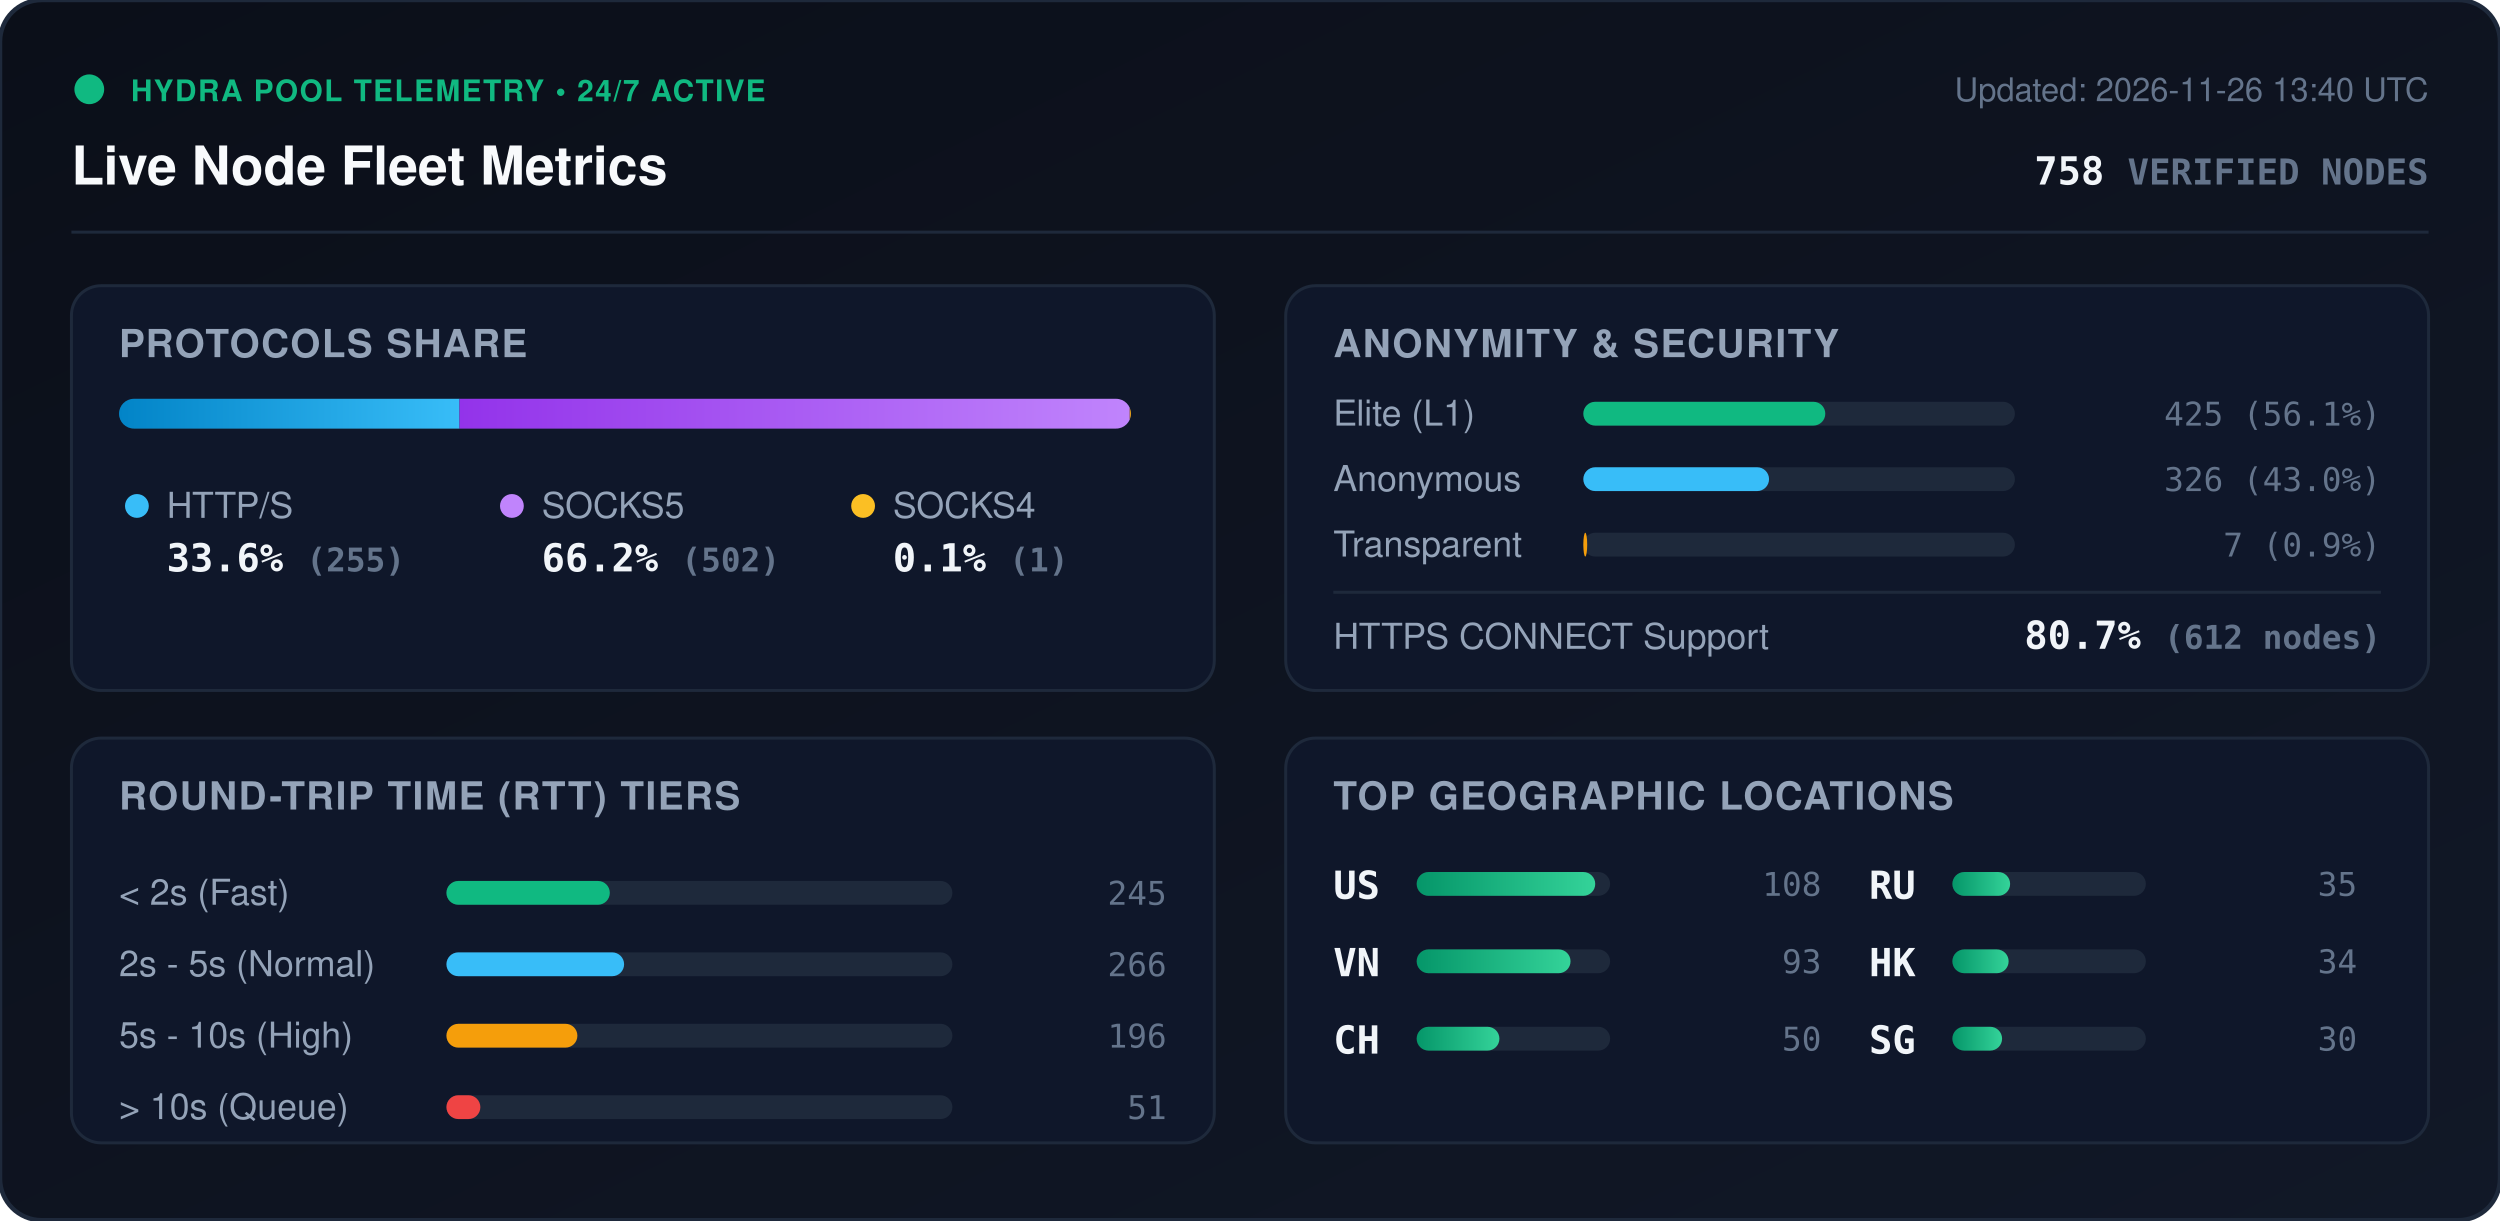
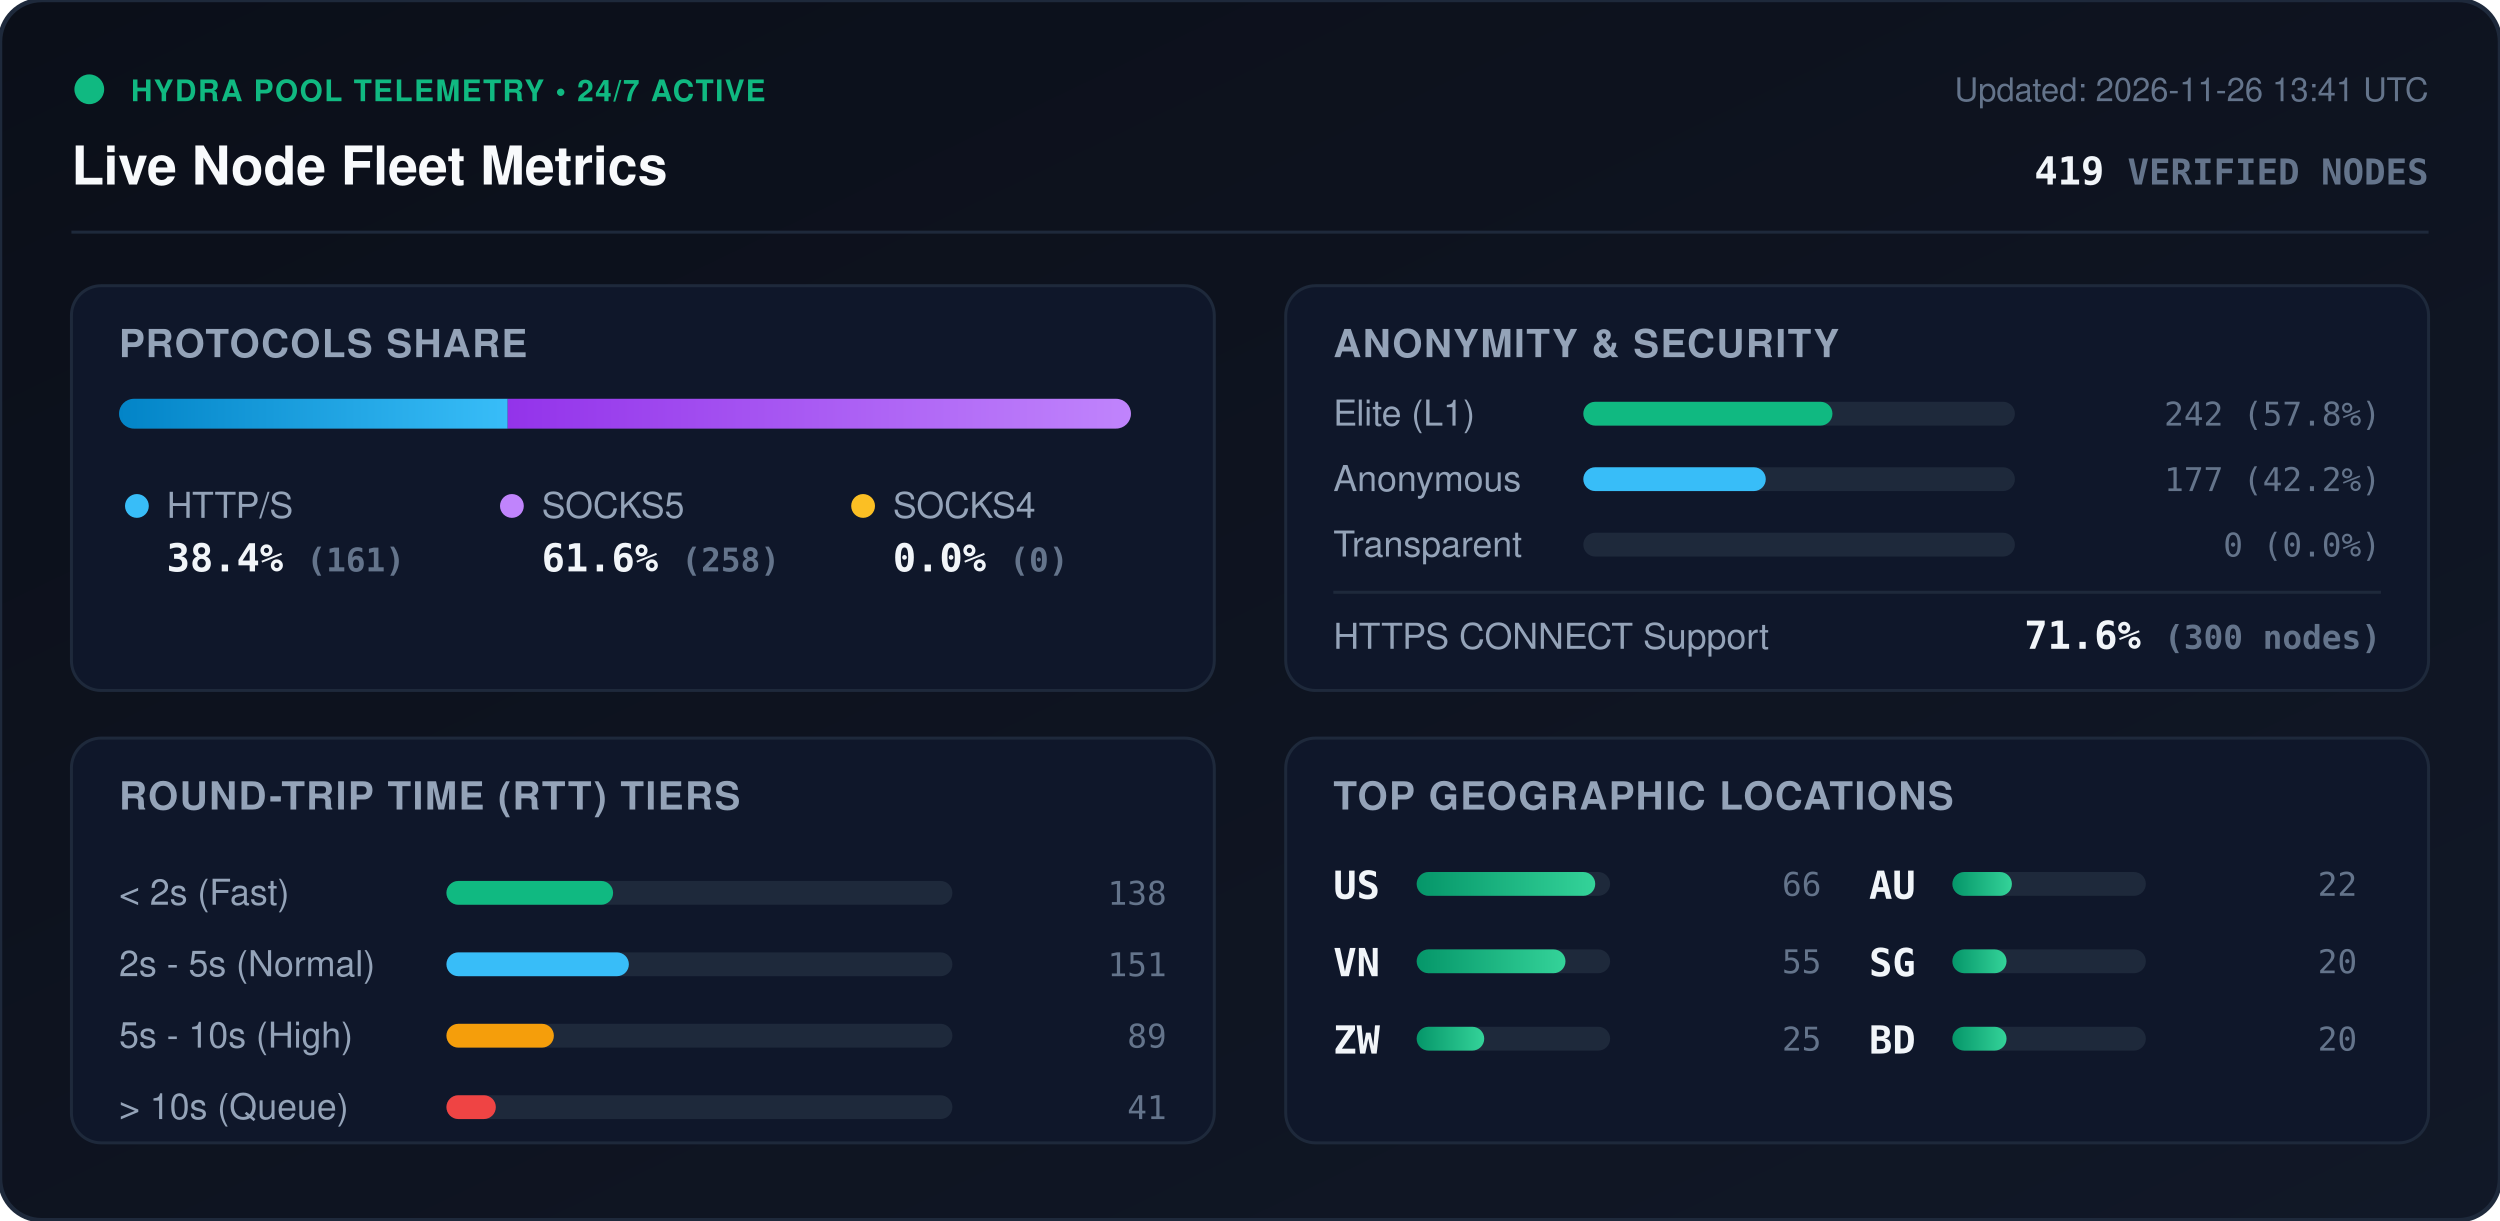
<svg xmlns="http://www.w3.org/2000/svg" viewBox="0 0 840 410" width="840" height="410" style="max-width: 100%; height: auto;">
  <defs>
    <linearGradient id="bg" x1="0%" y1="0%" x2="100%" y2="100%">
      <stop offset="0%" stop-color="#0b0f19" />
      <stop offset="100%" stop-color="#111827" />
    </linearGradient>
    <linearGradient id="bar-http" x1="0%" y1="0%" x2="100%" y2="0%">
      <stop offset="0%" stop-color="#0284c7" />
      <stop offset="100%" stop-color="#38bdf8" />
    </linearGradient>
    <linearGradient id="bar-socks5" x1="0%" y1="0%" x2="100%" y2="0%">
      <stop offset="0%" stop-color="#9333ea" />
      <stop offset="100%" stop-color="#c084fc" />
    </linearGradient>
    <linearGradient id="bar-socks4" x1="0%" y1="0%" x2="100%" y2="0%">
      <stop offset="0%" stop-color="#d97706" />
      <stop offset="100%" stop-color="#fbbf24" />
    </linearGradient>
    <linearGradient id="bar-green" x1="0%" y1="0%" x2="100%" y2="0%">
      <stop offset="0%" stop-color="#059669" />
      <stop offset="100%" stop-color="#34d399" />
    </linearGradient>
    <clipPath id="prog-track-clip">
      <rect width="340.0" height="10" rx="5" />
    </clipPath>
    <style>
      .title { font: 700 18px -apple-system, BlinkMacSystemFont, 'Segoe UI', Helvetica, Arial, sans-serif; fill: #f8fafc; }
      .sub { font: 500 11px -apple-system, BlinkMacSystemFont, 'Segoe UI', Helvetica, Arial, sans-serif; fill: #64748b; }
      .section-hdr { font: 600 13px -apple-system, BlinkMacSystemFont, 'Segoe UI', Helvetica, Arial, sans-serif; fill: #94a3b8; letter-spacing: 0.5px; }
      .metric-val { font: 700 13px -apple-system, BlinkMacSystemFont, 'Segoe UI', Helvetica, Arial, sans-serif; fill: #f1f5f9; }
      .metric-lbl { font: 500 12px -apple-system, BlinkMacSystemFont, 'Segoe UI', Helvetica, Arial, sans-serif; fill: #94a3b8; }
      .badge-txt { font: 700 10px -apple-system, BlinkMacSystemFont, 'Segoe UI', Helvetica, Arial, sans-serif; fill: #10b981; letter-spacing: 0.5px; }
      .mono { font-family: ui-monospace, SFMono-Regular, Menlo, Monaco, Consolas, monospace; }
      .pulse { animation: beacon 2s infinite ease-in-out; }
      @keyframes beacon { 0%, 100% { opacity: 1; } 50% { opacity: 0.35; } }
    </style>
  </defs>
  <rect width="840" height="410" rx="14" fill="url(#bg)" stroke="#1e293b" stroke-width="1.5" />
  <g transform="translate(24, 24)">
    <circle cx="6" cy="6" r="5" fill="#10b981" class="pulse" />
    <text x="20" y="10" class="badge-txt">HYDRA POOL TELEMETRY • 24/7 ACTIVE</text>
    <text x="0" y="38" class="title">Live Node Fleet Metrics</text>
-     <text x="792" y="10" text-anchor="end" class="sub">Updated: 2026-11-26 13:40 UTC</text>
-     <text x="792" y="38" text-anchor="end" class="metric-val mono" fill="#38bdf8">758 <tspan font-size="12" fill="#64748b">VERIFIED NODES</tspan>
+     <text x="792" y="10" text-anchor="end" class="sub">Updated: 2026-11-26 13:41 UTC</text>
+     <text x="792" y="38" text-anchor="end" class="metric-val mono" fill="#38bdf8">419 <tspan font-size="12" fill="#64748b">VERIFIED NODES</tspan>
    </text>
  </g>
  <line x1="24" y1="78" x2="816" y2="78" stroke="#1e293b" stroke-width="1" />
  <g transform="translate(24, 96)">
    <rect width="384" height="136" rx="10" fill="#0f172a" stroke="#1e293b" />
    <text x="16" y="24" class="section-hdr">PROTOCOLS SHARE</text>
    <g transform="translate(16, 38)">
      <rect width="340.0" height="10" rx="5" fill="#1e293b" />
      <g clip-path="url(#prog-track-clip)">
-         <rect x="0" width="114.4" height="10" fill="url(#bar-http)" />
-         <rect x="114.4" width="225.2" height="10" fill="url(#bar-socks5)" />
-         <rect x="339.6" width="0.4" height="10" fill="url(#bar-socks4)" />
+         <rect x="0" width="130.6" height="10" fill="url(#bar-http)" />
+         <rect x="130.6" width="209.4" height="10" fill="url(#bar-socks5)" />
+         <rect x="340.0" width="0.0" height="10" fill="url(#bar-socks4)" />
      </g>
    </g>
    <g transform="translate(16, 68)">
      <circle cx="6" cy="6" r="4" fill="#38bdf8" />
      <text x="16" y="10" class="metric-lbl">HTTP/S</text>
-       <text x="16" y="28" class="metric-val mono">33.6% <tspan font-size="11" fill="#64748b">(255)</tspan>
+       <text x="16" y="28" class="metric-val mono">38.4% <tspan font-size="11" fill="#64748b">(161)</tspan>
      </text>
      <circle cx="132" cy="6" r="4" fill="#c084fc" />
      <text x="142" y="10" class="metric-lbl">SOCKS5</text>
-       <text x="142" y="28" class="metric-val mono">66.2% <tspan font-size="11" fill="#64748b">(502)</tspan>
+       <text x="142" y="28" class="metric-val mono">61.6% <tspan font-size="11" fill="#64748b">(258)</tspan>
      </text>
      <circle cx="250" cy="6" r="4" fill="#fbbf24" />
      <text x="260" y="10" class="metric-lbl">SOCKS4</text>
-       <text x="260" y="28" class="metric-val mono">0.1% <tspan font-size="11" fill="#64748b">(1)</tspan>
+       <text x="260" y="28" class="metric-val mono">0.0% <tspan font-size="11" fill="#64748b">(0)</tspan>
      </text>
    </g>
  </g>
  <g transform="translate(432, 96)">
    <rect width="384" height="136" rx="10" fill="#0f172a" stroke="#1e293b" />
    <text x="16" y="24" class="section-hdr">ANONYMITY &amp; SECURITY</text>
    <text x="16" y="47" class="metric-lbl">Elite (L1)</text>
    <rect x="100" y="39" width="145.0" height="8" rx="4" fill="#1e293b" />
-     <rect x="100" y="39" width="81.3" height="8" rx="4" fill="#10b981" />
-     <text x="368" y="47" text-anchor="end" class="mono sub" fill="#e2e8f0">425 (56.1%)</text>
+     <rect x="100" y="39" width="83.7" height="8" rx="4" fill="#10b981" />
+     <text x="368" y="47" text-anchor="end" class="mono sub" fill="#e2e8f0">242 (57.8%)</text>
    <text x="16" y="69" class="metric-lbl">Anonymous</text>
    <rect x="100" y="61" width="145.0" height="8" rx="4" fill="#1e293b" />
-     <rect x="100" y="61" width="62.4" height="8" rx="4" fill="#38bdf8" />
-     <text x="368" y="69" text-anchor="end" class="mono sub" fill="#e2e8f0">326 (43.0%)</text>
+     <rect x="100" y="61" width="61.3" height="8" rx="4" fill="#38bdf8" />
+     <text x="368" y="69" text-anchor="end" class="mono sub" fill="#e2e8f0">177 (42.2%)</text>
    <text x="16" y="91" class="metric-lbl">Transparent</text>
    <rect x="100" y="83" width="145.0" height="8" rx="4" fill="#1e293b" />
-     <rect x="100" y="83" width="1.3" height="8" rx="4" fill="#f59e0b" />
-     <text x="368" y="91" text-anchor="end" class="mono sub" fill="#e2e8f0">7 (0.9%)</text>
+     <rect x="100" y="83" width="0.0" height="8" rx="4" fill="#f59e0b" />
+     <text x="368" y="91" text-anchor="end" class="mono sub" fill="#e2e8f0">0 (0.0%)</text>
    <line x1="16" y1="103" x2="368" y2="103" stroke="#1e293b" stroke-width="1" />
    <text x="16" y="122" class="metric-lbl">HTTPS CONNECT Support</text>
-     <text x="368" y="122" text-anchor="end" class="metric-val mono" fill="#34d399">80.7% <tspan font-size="11" fill="#64748b">(612 nodes)</tspan>
+     <text x="368" y="122" text-anchor="end" class="metric-val mono" fill="#34d399">71.6% <tspan font-size="11" fill="#64748b">(300 nodes)</tspan>
    </text>
  </g>
  <g transform="translate(24, 248)">
    <rect width="384" height="136" rx="10" fill="#0f172a" stroke="#1e293b" />
    <text x="16" y="24" class="section-hdr">ROUND-TRIP TIME (RTT) TIERS</text>
    <g transform="translate(16, 42)">
      <text x="0" y="14" class="metric-lbl">&lt; 2s (Fast)</text>
      <rect x="110" y="6" width="170" height="8" rx="4" fill="#1e293b" />
-       <rect x="110" y="6" width="54.9" height="8" rx="4" fill="#10b981" />
-       <text x="352" y="14" text-anchor="end" class="mono sub">245</text>
+       <rect x="110" y="6" width="56.0" height="8" rx="4" fill="#10b981" />
+       <text x="352" y="14" text-anchor="end" class="mono sub">138</text>
      <text x="0" y="38" class="metric-lbl">2s - 5s (Normal)</text>
      <rect x="110" y="30" width="170" height="8" rx="4" fill="#1e293b" />
-       <rect x="110" y="30" width="59.7" height="8" rx="4" fill="#38bdf8" />
-       <text x="352" y="38" text-anchor="end" class="mono sub">266</text>
+       <rect x="110" y="30" width="61.3" height="8" rx="4" fill="#38bdf8" />
+       <text x="352" y="38" text-anchor="end" class="mono sub">151</text>
      <text x="0" y="62" class="metric-lbl">5s - 10s (High)</text>
      <rect x="110" y="54" width="170" height="8" rx="4" fill="#1e293b" />
-       <rect x="110" y="54" width="44.0" height="8" rx="4" fill="#f59e0b" />
-       <text x="352" y="62" text-anchor="end" class="mono sub">196</text>
+       <rect x="110" y="54" width="36.1" height="8" rx="4" fill="#f59e0b" />
+       <text x="352" y="62" text-anchor="end" class="mono sub">89</text>
      <text x="0" y="86" class="metric-lbl">&gt; 10s (Queue)</text>
      <rect x="110" y="78" width="170" height="8" rx="4" fill="#1e293b" />
-       <rect x="110" y="78" width="11.4" height="8" rx="4" fill="#ef4444" />
-       <text x="352" y="86" text-anchor="end" class="mono sub">51</text>
+       <rect x="110" y="78" width="16.6" height="8" rx="4" fill="#ef4444" />
+       <text x="352" y="86" text-anchor="end" class="mono sub">41</text>
    </g>
  </g>
  <g transform="translate(432, 248)">
    <rect width="384" height="136" rx="10" fill="#0f172a" stroke="#1e293b" />
    <text x="16" y="24" class="section-hdr">TOP GEOGRAPHIC LOCATIONS</text>
    <g transform="translate(16, 42)">
      <g transform="translate(0, 0)">
        <text x="0" y="12" class="mono metric-val" font-size="12">US</text>
        <rect x="28" y="3" width="65" height="8" rx="4" fill="#1e293b" />
        <rect x="28" y="3" width="60.0" height="8" rx="4" fill="url(#bar-green)" />
-         <text x="164" y="11" text-anchor="end" class="mono sub">108</text>
+         <text x="164" y="11" text-anchor="end" class="mono sub">66</text>
      </g>
      <g transform="translate(0, 26)">
        <text x="0" y="12" class="mono metric-val" font-size="12">VN</text>
        <rect x="28" y="3" width="65" height="8" rx="4" fill="#1e293b" />
-         <rect x="28" y="3" width="51.7" height="8" rx="4" fill="url(#bar-green)" />
-         <text x="164" y="11" text-anchor="end" class="mono sub">93</text>
+         <rect x="28" y="3" width="50.0" height="8" rx="4" fill="url(#bar-green)" />
+         <text x="164" y="11" text-anchor="end" class="mono sub">55</text>
      </g>
      <g transform="translate(0, 52)">
-         <text x="0" y="12" class="mono metric-val" font-size="12">CH</text>
+         <text x="0" y="12" class="mono metric-val" font-size="12">ZW</text>
        <rect x="28" y="3" width="65" height="8" rx="4" fill="#1e293b" />
-         <rect x="28" y="3" width="27.8" height="8" rx="4" fill="url(#bar-green)" />
-         <text x="164" y="11" text-anchor="end" class="mono sub">50</text>
+         <rect x="28" y="3" width="22.7" height="8" rx="4" fill="url(#bar-green)" />
+         <text x="164" y="11" text-anchor="end" class="mono sub">25</text>
      </g>
      <g transform="translate(180, 0)">
-         <text x="0" y="12" class="mono metric-val" font-size="12">RU</text>
+         <text x="0" y="12" class="mono metric-val" font-size="12">AU</text>
        <rect x="28" y="3" width="65" height="8" rx="4" fill="#1e293b" />
-         <rect x="28" y="3" width="19.4" height="8" rx="4" fill="url(#bar-green)" />
-         <text x="164" y="11" text-anchor="end" class="mono sub">35</text>
+         <rect x="28" y="3" width="20.0" height="8" rx="4" fill="url(#bar-green)" />
+         <text x="164" y="11" text-anchor="end" class="mono sub">22</text>
      </g>
      <g transform="translate(180, 26)">
-         <text x="0" y="12" class="mono metric-val" font-size="12">HK</text>
+         <text x="0" y="12" class="mono metric-val" font-size="12">SG</text>
        <rect x="28" y="3" width="65" height="8" rx="4" fill="#1e293b" />
-         <rect x="28" y="3" width="18.9" height="8" rx="4" fill="url(#bar-green)" />
-         <text x="164" y="11" text-anchor="end" class="mono sub">34</text>
+         <rect x="28" y="3" width="18.2" height="8" rx="4" fill="url(#bar-green)" />
+         <text x="164" y="11" text-anchor="end" class="mono sub">20</text>
      </g>
      <g transform="translate(180, 52)">
-         <text x="0" y="12" class="mono metric-val" font-size="12">SG</text>
+         <text x="0" y="12" class="mono metric-val" font-size="12">BD</text>
        <rect x="28" y="3" width="65" height="8" rx="4" fill="#1e293b" />
-         <rect x="28" y="3" width="16.7" height="8" rx="4" fill="url(#bar-green)" />
-         <text x="164" y="11" text-anchor="end" class="mono sub">30</text>
+         <rect x="28" y="3" width="18.2" height="8" rx="4" fill="url(#bar-green)" />
+         <text x="164" y="11" text-anchor="end" class="mono sub">20</text>
      </g>
    </g>
  </g>
</svg>
